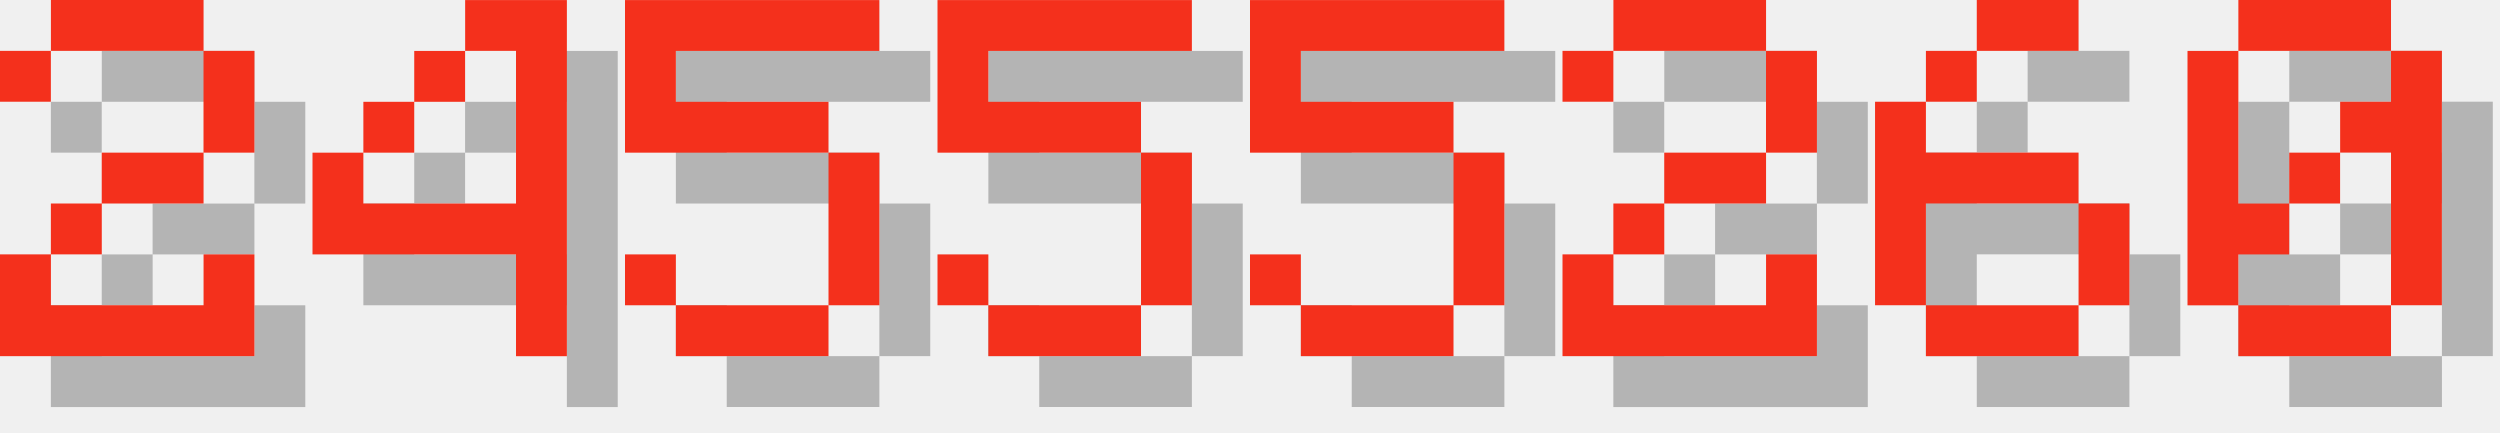
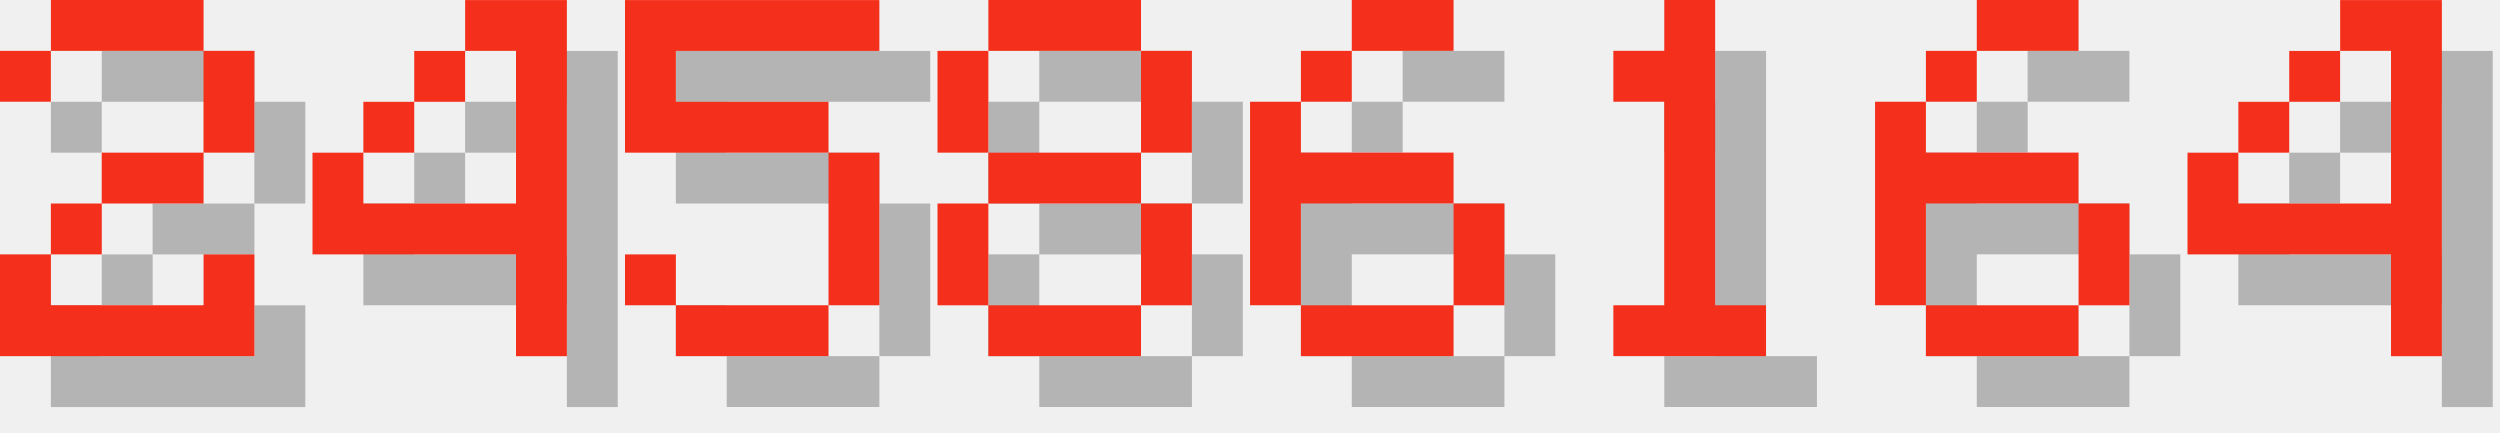
<svg xmlns="http://www.w3.org/2000/svg" version="1.1" width="208.0" height="36">
  <style>
        .text-foreground {
            fill: #F4301C;
        }
        .text-shadow {
            fill: #000000;
            fill-opacity: 0.25;
        }
    </style>
  <g class="digit" id="digit_2" transform="translate(0.0, 0), scale(4)">
    <path id="digit_2_shadow" class="text-shadow" d="m1.058 2.117v1.058h1.058v-1.058h3.175v2.117h-2.117v1.058h-1.058v1.058h-1.058v2.117h5.292v-2.117h-1.058v1.058h-3.175v-1.058h1.058v-1.058h2.117v-1.058h1.058v-2.117h-1.058v-1.058h-3.175v1.058h-1.058z" fill-opacity=".5" style="paint-order:stroke fill markers" />
    <path id="digit_2_fg" class="text-foreground" d="m0 1.058v1.058h1.058v-1.058h3.175v2.117h-2.117v1.058h-1.058v1.058h-1.058v2.117h5.292v-2.117h-1.058v1.058h-3.175v-1.058h1.058v-1.058h2.117v-1.058h1.058v-2.117h-1.058v-1.058h-3.175v1.058h-1.058z" fill="#fff" style="paint-order:stroke fill markers" />
  </g>
  <g class="digit" id="digit_4" transform="translate(26.0, 0), scale(4)">
    <path id="digit_4_shadow" class="text-shadow" d="m4.233 1.058v1.058h1.058v3.175h-3.175v-1.058h-1.058v2.117h4.233v2.117h1.058v-7.408h-2.117zm-2.117 3.175h1.058v-1.058h-1.058v1.058zm1.058-1.058h1.058v-1.058h-1.058v1.058z" fill-opacity=".5" style="paint-order:stroke fill markers" />
    <path id="digit_4_fg" class="text-foreground" d="m3.175 0v1.058h1.058v3.175h-3.175v-1.058h-1.058v2.117h4.233v2.117h1.058v-7.408h-2.117zm-2.117 3.175h1.058v-1.058h-1.058v1.058zm1.058-1.058h1.058v-1.058h-1.058v1.058z" fill="#fff" style="paint-order:stroke fill markers" />
  </g>
  <g class="digit" id="digit_5" transform="translate(52.0, 0), scale(4)">
    <path id="digit_5_shadow" class="text-shadow" d="m1.058 1.058v3.175h4.233v3.175h-3.175v-1.058h-1.058v1.058h1.058v1.058h3.175v-1.058h1.058v-3.175h-1.058v-1.058h-3.175v-1.058h4.233v-1.058h-5.292z" fill-opacity=".5" style="paint-order:stroke fill markers" />
    <path id="digit_5_fg" class="text-foreground" d="m0 0v3.175h4.233v3.175h-3.175v-1.058h-1.058v1.058h1.058v1.058h3.175v-1.058h1.058v-3.175h-1.058v-1.058h-3.175v-1.058h4.233v-1.058h-5.292z" fill="#fff" style="paint-order:stroke fill markers" />
  </g>
-   <g class="digit" id="digit_5" transform="translate(78.0, 0), scale(4)">
-     <path id="digit_5_shadow" class="text-shadow" d="m1.058 1.058v3.175h4.233v3.175h-3.175v-1.058h-1.058v1.058h1.058v1.058h3.175v-1.058h1.058v-3.175h-1.058v-1.058h-3.175v-1.058h4.233v-1.058h-5.292z" fill-opacity=".5" style="paint-order:stroke fill markers" />
-     <path id="digit_5_fg" class="text-foreground" d="m0 0v3.175h4.233v3.175h-3.175v-1.058h-1.058v1.058h1.058v1.058h3.175v-1.058h1.058v-3.175h-1.058v-1.058h-3.175v-1.058h4.233v-1.058h-5.292z" fill="#fff" style="paint-order:stroke fill markers" />
+   <g class="digit" id="digit_8" transform="translate(78.0, 0), scale(4)">
+     <path id="digit_8_shadow" class="text-shadow" d="m2.117 1.058v1.058h3.175v-1.058h-3.175zm3.175 1.058v2.117h1.058v-2.117h-1.058zm0 2.117h-3.175v1.058h3.175v-1.058zm0 1.058v2.117h1.058v-2.117h-1.058zm0 2.117h-3.175v1.058h3.175v-1.058zm-3.175 0v-2.117h-1.058v2.117h1.058zm0-3.175v-2.117h-1.058v2.117h1.058z" fill-opacity=".5" style="paint-order:stroke fill markers" />
+     <path id="digit_8_fg" class="text-foreground" d="m1.058 0v1.058h3.175v-1.058h-3.175zm3.175 1.058v2.117h1.058v-2.117h-1.058zm0 2.117h-3.175v1.058h3.175v-1.058zm0 1.058v2.117h1.058v-2.117h-1.058zm0 2.117h-3.175v1.058h3.175v-1.058zm-3.175 0v-2.117h-1.058v2.117h1.058zm0-3.175v-2.117h-1.058v2.117h1.058z" fill="#fff" style="paint-order:stroke fill markers" />
  </g>
-   <g class="digit" id="digit_5" transform="translate(104.0, 0), scale(4)">
-     <path id="digit_5_shadow" class="text-shadow" d="m1.058 1.058v3.175h4.233v3.175h-3.175v-1.058h-1.058v1.058h1.058v1.058h3.175v-1.058h1.058v-3.175h-1.058v-1.058h-3.175v-1.058h4.233v-1.058h-5.292z" fill-opacity=".5" style="paint-order:stroke fill markers" />
-     <path id="digit_5_fg" class="text-foreground" d="m0 0v3.175h4.233v3.175h-3.175v-1.058h-1.058v1.058h1.058v1.058h3.175v-1.058h1.058v-3.175h-1.058v-1.058h-3.175v-1.058h4.233v-1.058h-5.292z" fill="#fff" style="paint-order:stroke fill markers" />
+   <g class="digit" id="digit_6" transform="translate(104.0, 0), scale(4)">
+     <path id="digit_6_shadow" class="text-shadow" d="m3.175 1.058v1.058h2.117v-1.058h-2.117zm0 1.058h-1.058v1.058h1.058v-1.058zm-1.058 1.058h-1.058v4.233h1.058v-2.117h3.175v-1.058h-3.175v-1.058zm3.175 2.117v2.117h1.058v-2.117h-1.058zm0 2.117h-3.175v1.058h3.175v-1.058z" fill-opacity=".5" style="paint-order:stroke fill markers" />
+     <path id="digit_6_fg" class="text-foreground" d="m2.117 0v1.058h2.117v-1.058h-2.117zm0 1.058h-1.058v1.058h1.058v-1.058zm-1.058 1.058h-1.058v4.233h1.058v-2.117h3.175v-1.058h-3.175v-1.058zm3.175 2.117v2.117h1.058v-2.117h-1.058zm0 2.117h-3.175v1.058h3.175v-1.058z" fill="#fff" style="paint-order:stroke fill markers" />
  </g>
-   <g class="digit" id="digit_2" transform="translate(130.0, 0), scale(4)">
-     <path id="digit_2_shadow" class="text-shadow" d="m1.058 2.117v1.058h1.058v-1.058h3.175v2.117h-2.117v1.058h-1.058v1.058h-1.058v2.117h5.292v-2.117h-1.058v1.058h-3.175v-1.058h1.058v-1.058h2.117v-1.058h1.058v-2.117h-1.058v-1.058h-3.175v1.058h-1.058z" fill-opacity=".5" style="paint-order:stroke fill markers" />
-     <path id="digit_2_fg" class="text-foreground" d="m0 1.058v1.058h1.058v-1.058h3.175v2.117h-2.117v1.058h-1.058v1.058h-1.058v2.117h5.292v-2.117h-1.058v1.058h-3.175v-1.058h1.058v-1.058h2.117v-1.058h1.058v-2.117h-1.058v-1.058h-3.175v1.058h-1.058z" fill="#fff" style="paint-order:stroke fill markers" />
+   <g class="digit" id="digit_1" transform="translate(130.0, 0), scale(4)">
+     <path id="digit_1_shadow" class="text-shadow" d="m2.117 2.117v1.058h1.058v4.233h-1.058v1.058h3.175v-1.058h-1.058v-6.35h-1.058v1.058h-1.058z" fill-opacity=".5" style="paint-order:stroke fill markers" />
+     <path id="digit_1_fg" class="text-foreground" d="m1.058 1.058v1.058h1.058v4.233h-1.058v1.058h3.175v-1.058h-1.058v-6.35h-1.058v1.058h-1.058z" fill="#fff" style="paint-order:stroke fill markers" />
  </g>
  <g class="digit" id="digit_6" transform="translate(156.0, 0), scale(4)">
    <path id="digit_6_shadow" class="text-shadow" d="m3.175 1.058v1.058h2.117v-1.058h-2.117zm0 1.058h-1.058v1.058h1.058v-1.058zm-1.058 1.058h-1.058v4.233h1.058v-2.117h3.175v-1.058h-3.175v-1.058zm3.175 2.117v2.117h1.058v-2.117h-1.058zm0 2.117h-3.175v1.058h3.175v-1.058z" fill-opacity=".5" style="paint-order:stroke fill markers" />
    <path id="digit_6_fg" class="text-foreground" d="m2.117 0v1.058h2.117v-1.058h-2.117zm0 1.058h-1.058v1.058h1.058v-1.058zm-1.058 1.058h-1.058v4.233h1.058v-2.117h3.175v-1.058h-3.175v-1.058zm3.175 2.117v2.117h1.058v-2.117h-1.058zm0 2.117h-3.175v1.058h3.175v-1.058z" fill="#fff" style="paint-order:stroke fill markers" />
  </g>
-   <g class="digit" id="digit_0" transform="translate(182.0, 0), scale(4)">
-     <path id="digit_0_shadow" class="text-shadow" d="m2.117 1.058v1.058h3.175v-1.058h-3.175zm3.175 1.058v1.058h-1.058v1.058h1.058v3.175h1.058v-5.292h-1.058zm0 5.292h-3.175v1.058h3.175v-1.058zm-3.175 0v-1.058h1.058v-1.058h-1.058v-3.175h-1.058v5.292h1.058zm1.058-2.117h1.058v-1.058h-1.058v1.058z" fill-opacity=".5" style="paint-order:stroke fill markers" />
-     <path id="digit_0_fg" class="text-foreground" d="m1.058 0v1.058h3.175v-1.058h-3.175zm3.175 1.058v1.058h-1.058v1.058h1.058v3.175h1.058v-5.292h-1.058zm0 5.292h-3.175v1.058h3.175v-1.058zm-3.175 0v-1.058h1.058v-1.058h-1.058v-3.175h-1.058v5.292h1.058zm1.058-2.117h1.058v-1.058h-1.058v1.058z" fill="#fff" style="paint-order:stroke fill markers" />
+   <g class="digit" id="digit_4" transform="translate(182.0, 0), scale(4)">
+     <path id="digit_4_shadow" class="text-shadow" d="m4.233 1.058v1.058h1.058v3.175h-3.175v-1.058h-1.058v2.117h4.233v2.117h1.058v-7.408h-2.117zm-2.117 3.175h1.058v-1.058h-1.058v1.058zm1.058-1.058h1.058v-1.058h-1.058v1.058z" fill-opacity=".5" style="paint-order:stroke fill markers" />
+     <path id="digit_4_fg" class="text-foreground" d="m3.175 0v1.058h1.058v3.175h-3.175v-1.058h-1.058v2.117h4.233v2.117h1.058v-7.408h-2.117zm-2.117 3.175h1.058v-1.058h-1.058v1.058zm1.058-1.058h1.058v-1.058h-1.058v1.058z" fill="#fff" style="paint-order:stroke fill markers" />
  </g>
</svg>
